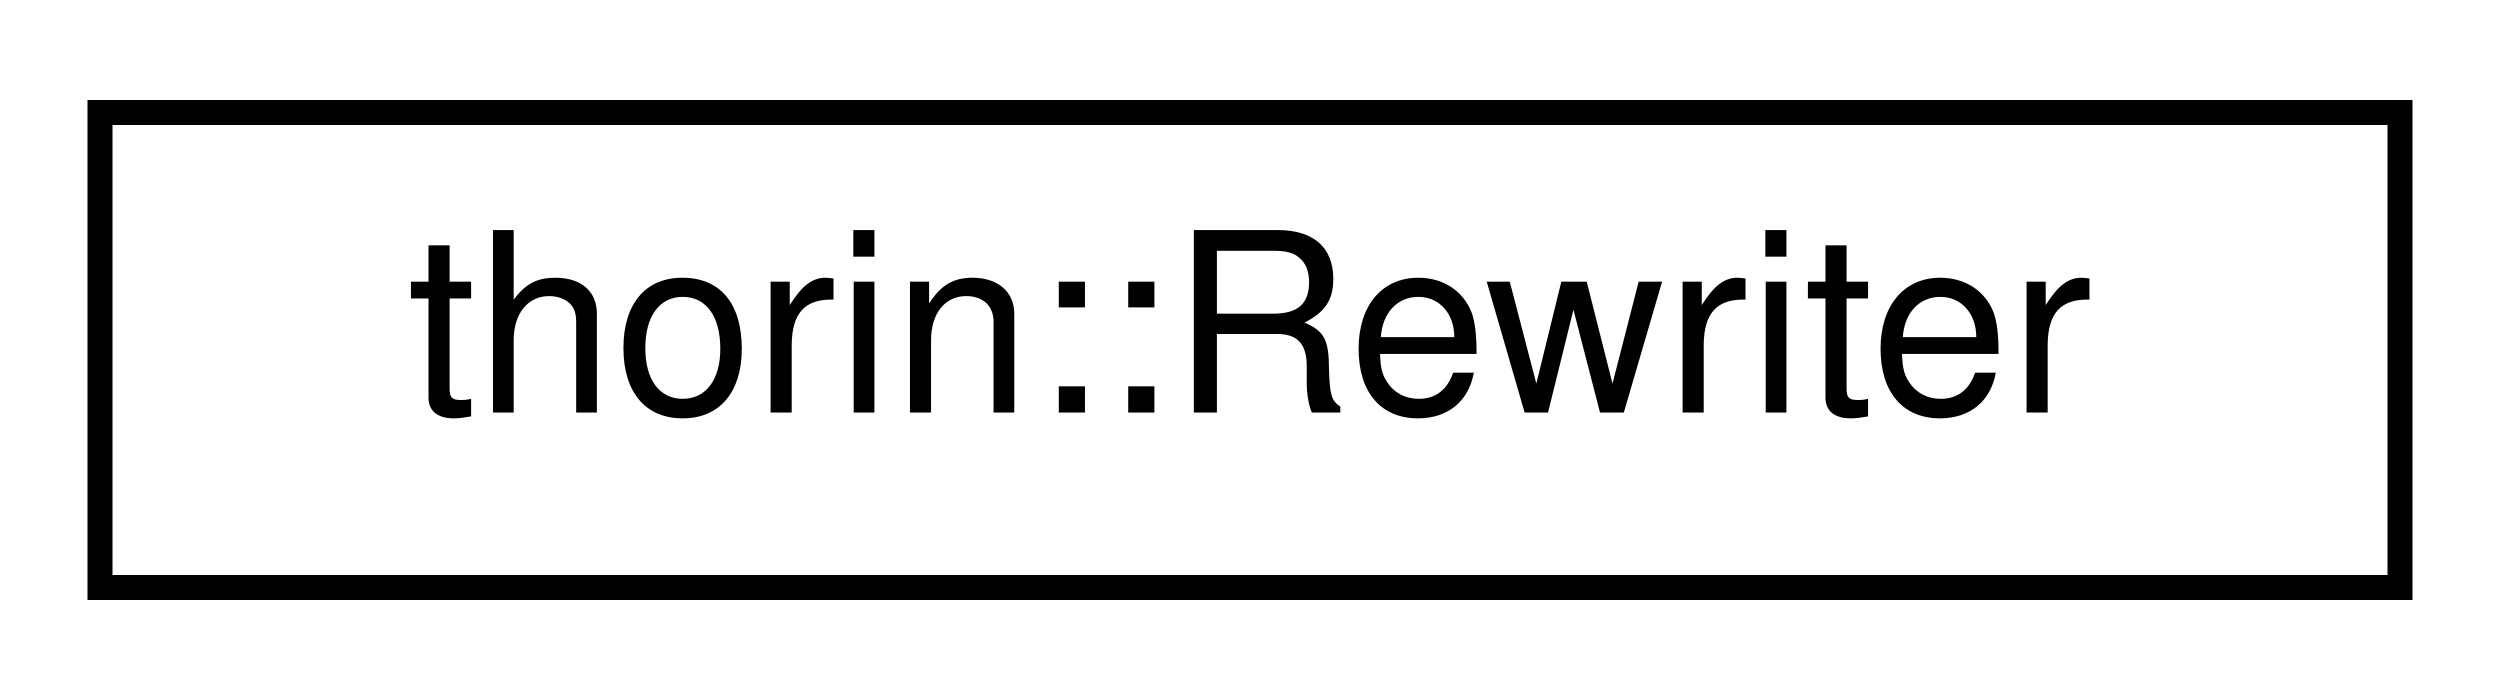
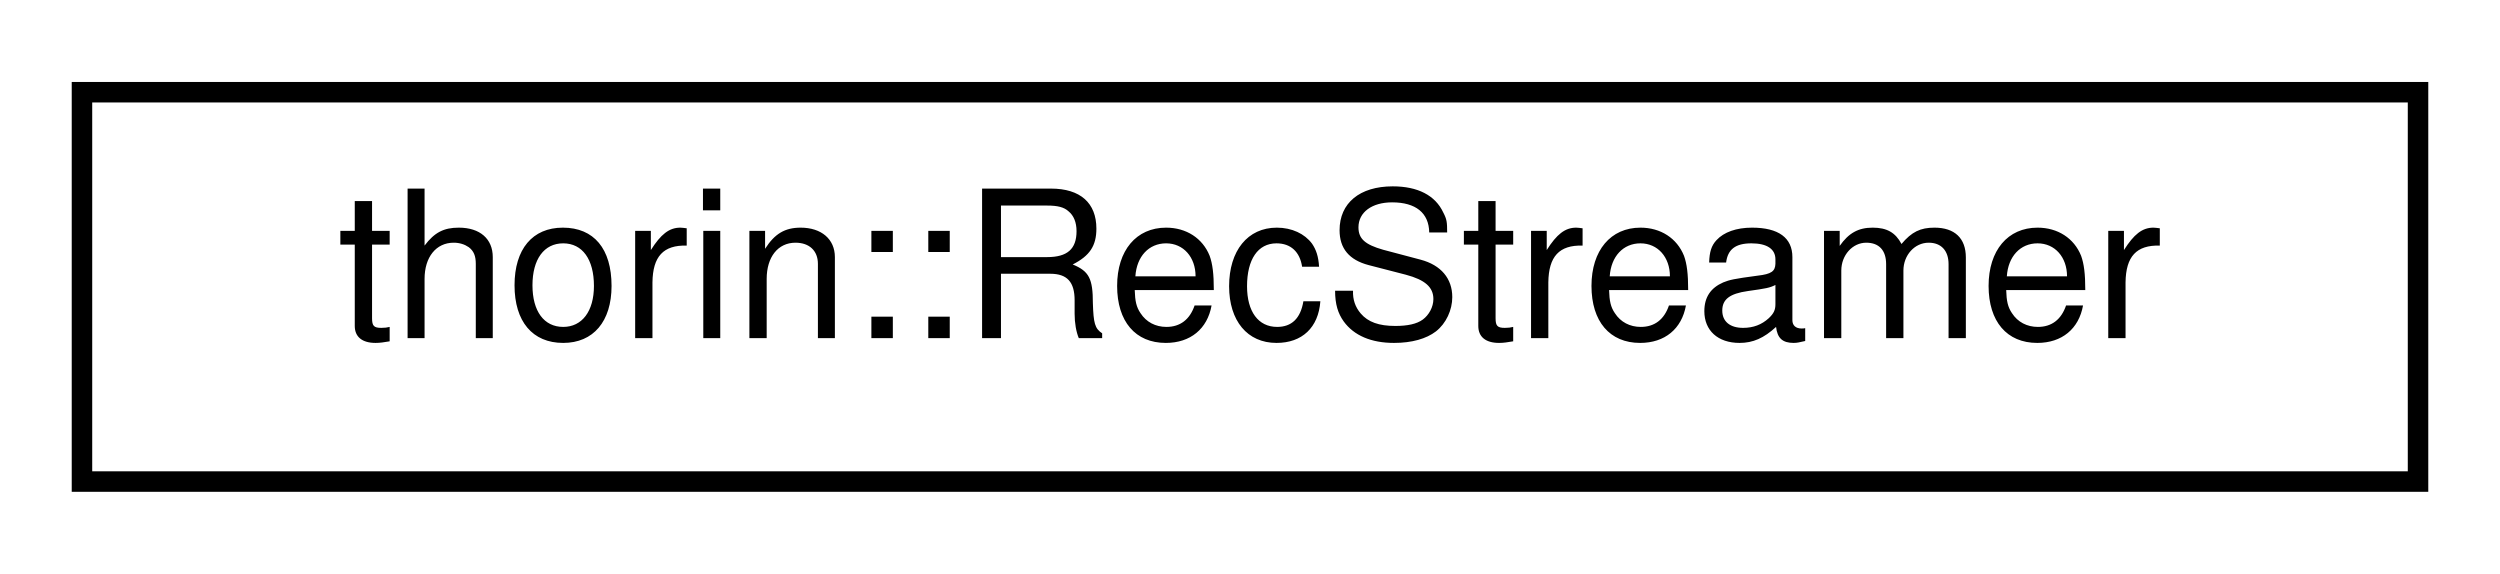
- <svg xmlns="http://www.w3.org/2000/svg" xmlns:xlink="http://www.w3.org/1999/xlink" width="100pt" height="28pt" viewBox="0.00 0.00 100.00 28.00">
+ <svg xmlns="http://www.w3.org/2000/svg" xmlns:xlink="http://www.w3.org/1999/xlink" width="122pt" height="28pt" viewBox="0.00 0.00 122.00 28.00">
  <g id="graph0" class="graph" transform="scale(1 1) rotate(0) translate(4 24)">
    <g id="node1" class="node">
      <g id="a_node1">
-         <a xlink:href="classthorin_1_1Rewriter.html" target="_top" xlink:title="Rewrites part of a program.">
-           <polygon fill="none" stroke="black" points="0,-0.5 0,-19.5 92,-19.5 92,-0.5 0,-0.5" />
-           <text text-anchor="middle" x="46" y="-7.5" font-family="Helvetica,sans-Serif" font-size="10.00">thorin::Rewriter</text>
+         <a xlink:href="classthorin_1_1RecStreamer.html" target="_top" xlink:title=" ">
+           <polygon fill="none" stroke="black" points="0,-0.5 0,-19.5 114,-19.5 114,-0.5 0,-0.5" />
+           <text text-anchor="middle" x="57" y="-7.5" font-family="Helvetica,sans-Serif" font-size="10.00">thorin::RecStreamer</text>
        </a>
      </g>
    </g>
  </g>
</svg>
